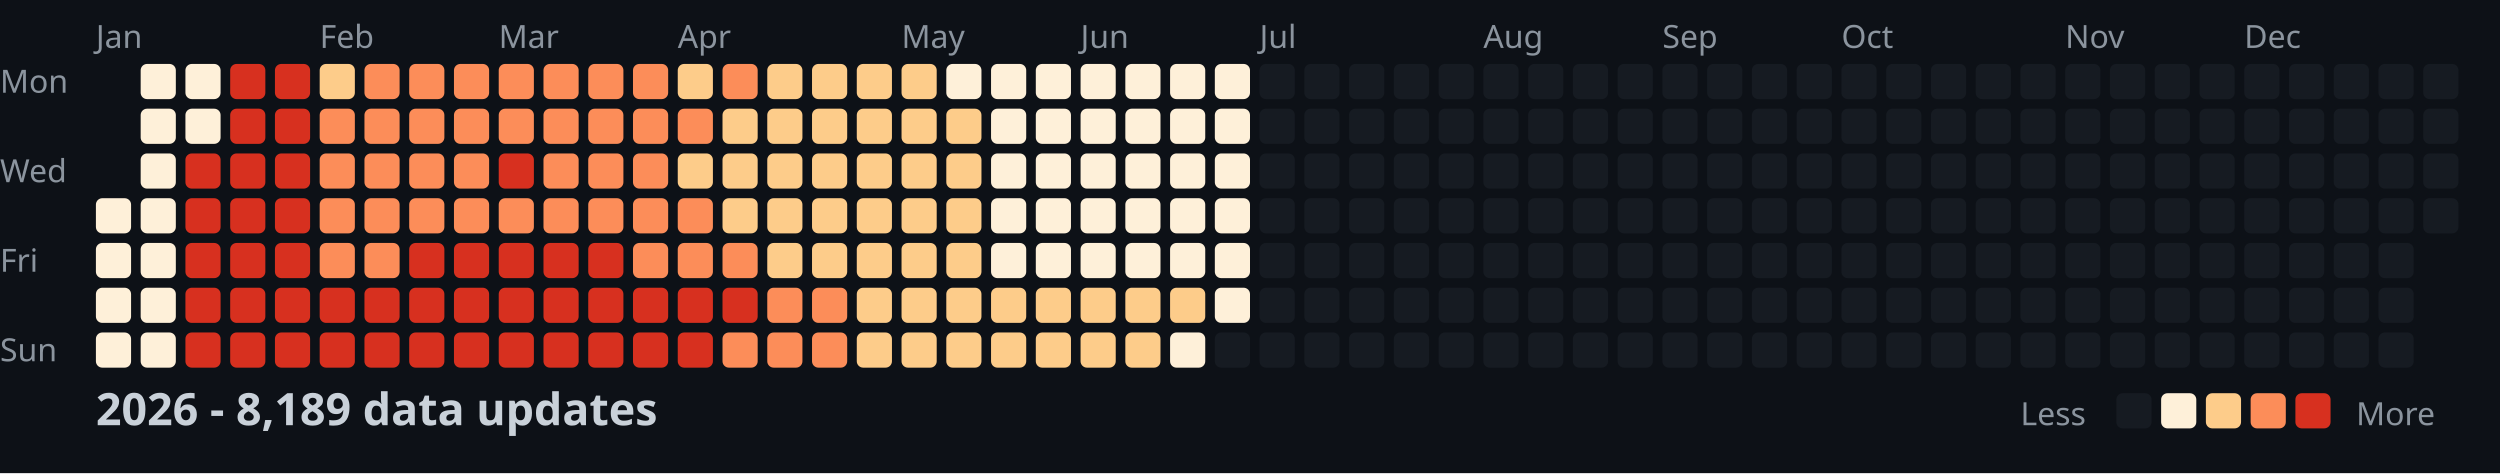
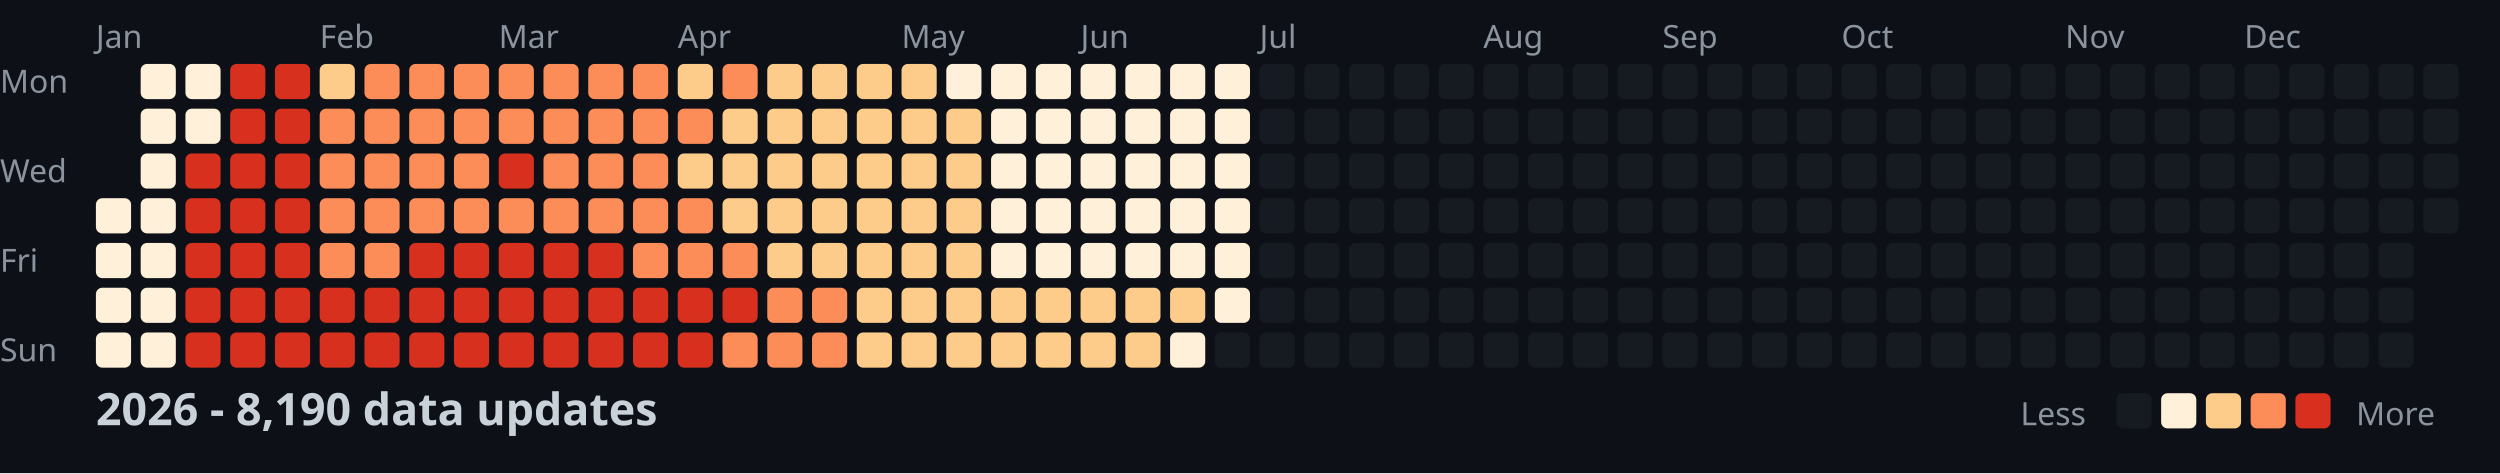
<svg xmlns="http://www.w3.org/2000/svg" width="782" height="148">
  <style>
    .month { font: 10px sans-serif; fill: #8b949e; }
    .day { font: 10px sans-serif; fill: #8b949e; }
    .title { font: bold 14px sans-serif; fill: #c9d1d9; }
    .legend { font: 10px sans-serif; fill: #8b949e; }
  </style>
  <rect width="100%" height="100%" fill="#0d1117" />
  <text x="0" y="29" class="day">Mon</text>
  <text x="0" y="57" class="day">Wed</text>
  <text x="0" y="85" class="day">Fri</text>
  <text x="0" y="113" class="day">Sun</text>
  <text x="30" y="15" class="month">Jan</text>
  <text x="100" y="15" class="month">Feb</text>
  <text x="156" y="15" class="month">Mar</text>
  <text x="212" y="15" class="month">Apr</text>
  <text x="282" y="15" class="month">May</text>
  <text x="338" y="15" class="month">Jun</text>
  <text x="394" y="15" class="month">Jul</text>
  <text x="464" y="15" class="month">Aug</text>
  <text x="520" y="15" class="month">Sep</text>
  <text x="576" y="15" class="month">Oct</text>
  <text x="646" y="15" class="month">Nov</text>
  <text x="702" y="15" class="month">Dec</text>
  <rect x="30" y="62" width="11" height="11" fill="#fef0d9" rx="2" />
  <rect x="30" y="76" width="11" height="11" fill="#fef0d9" rx="2" />
  <rect x="30" y="90" width="11" height="11" fill="#fef0d9" rx="2" />
  <rect x="30" y="104" width="11" height="11" fill="#fef0d9" rx="2" />
  <rect x="44" y="20" width="11" height="11" fill="#fef0d9" rx="2" />
  <rect x="44" y="34" width="11" height="11" fill="#fef0d9" rx="2" />
  <rect x="44" y="48" width="11" height="11" fill="#fef0d9" rx="2" />
  <rect x="44" y="62" width="11" height="11" fill="#fef0d9" rx="2" />
  <rect x="44" y="76" width="11" height="11" fill="#fef0d9" rx="2" />
  <rect x="44" y="90" width="11" height="11" fill="#fef0d9" rx="2" />
  <rect x="44" y="104" width="11" height="11" fill="#fef0d9" rx="2" />
  <rect x="58" y="20" width="11" height="11" fill="#fef0d9" rx="2" />
  <rect x="58" y="34" width="11" height="11" fill="#fef0d9" rx="2" />
  <rect x="58" y="48" width="11" height="11" fill="#d7301f" rx="2" />
  <rect x="58" y="62" width="11" height="11" fill="#d7301f" rx="2" />
  <rect x="58" y="76" width="11" height="11" fill="#d7301f" rx="2" />
  <rect x="58" y="90" width="11" height="11" fill="#d7301f" rx="2" />
  <rect x="58" y="104" width="11" height="11" fill="#d7301f" rx="2" />
  <rect x="72" y="20" width="11" height="11" fill="#d7301f" rx="2" />
  <rect x="72" y="34" width="11" height="11" fill="#d7301f" rx="2" />
  <rect x="72" y="48" width="11" height="11" fill="#d7301f" rx="2" />
  <rect x="72" y="62" width="11" height="11" fill="#d7301f" rx="2" />
  <rect x="72" y="76" width="11" height="11" fill="#d7301f" rx="2" />
  <rect x="72" y="90" width="11" height="11" fill="#d7301f" rx="2" />
  <rect x="72" y="104" width="11" height="11" fill="#d7301f" rx="2" />
  <rect x="86" y="20" width="11" height="11" fill="#d7301f" rx="2" />
  <rect x="86" y="34" width="11" height="11" fill="#d7301f" rx="2" />
  <rect x="86" y="48" width="11" height="11" fill="#d7301f" rx="2" />
  <rect x="86" y="62" width="11" height="11" fill="#d7301f" rx="2" />
  <rect x="86" y="76" width="11" height="11" fill="#d7301f" rx="2" />
  <rect x="86" y="90" width="11" height="11" fill="#d7301f" rx="2" />
  <rect x="86" y="104" width="11" height="11" fill="#d7301f" rx="2" />
  <rect x="100" y="20" width="11" height="11" fill="#fdcc8a" rx="2" />
  <rect x="100" y="34" width="11" height="11" fill="#fc8d59" rx="2" />
  <rect x="100" y="48" width="11" height="11" fill="#fc8d59" rx="2" />
  <rect x="100" y="62" width="11" height="11" fill="#fc8d59" rx="2" />
  <rect x="100" y="76" width="11" height="11" fill="#fc8d59" rx="2" />
  <rect x="100" y="90" width="11" height="11" fill="#d7301f" rx="2" />
  <rect x="100" y="104" width="11" height="11" fill="#d7301f" rx="2" />
  <rect x="114" y="20" width="11" height="11" fill="#fc8d59" rx="2" />
  <rect x="114" y="34" width="11" height="11" fill="#fc8d59" rx="2" />
  <rect x="114" y="48" width="11" height="11" fill="#fc8d59" rx="2" />
  <rect x="114" y="62" width="11" height="11" fill="#fc8d59" rx="2" />
  <rect x="114" y="76" width="11" height="11" fill="#fc8d59" rx="2" />
  <rect x="114" y="90" width="11" height="11" fill="#d7301f" rx="2" />
  <rect x="114" y="104" width="11" height="11" fill="#d7301f" rx="2" />
  <rect x="128" y="20" width="11" height="11" fill="#fc8d59" rx="2" />
  <rect x="128" y="34" width="11" height="11" fill="#fc8d59" rx="2" />
  <rect x="128" y="48" width="11" height="11" fill="#fc8d59" rx="2" />
  <rect x="128" y="62" width="11" height="11" fill="#fc8d59" rx="2" />
  <rect x="128" y="76" width="11" height="11" fill="#d7301f" rx="2" />
  <rect x="128" y="90" width="11" height="11" fill="#d7301f" rx="2" />
  <rect x="128" y="104" width="11" height="11" fill="#d7301f" rx="2" />
  <rect x="142" y="20" width="11" height="11" fill="#fc8d59" rx="2" />
  <rect x="142" y="34" width="11" height="11" fill="#fc8d59" rx="2" />
  <rect x="142" y="48" width="11" height="11" fill="#fc8d59" rx="2" />
  <rect x="142" y="62" width="11" height="11" fill="#fc8d59" rx="2" />
  <rect x="142" y="76" width="11" height="11" fill="#d7301f" rx="2" />
  <rect x="142" y="90" width="11" height="11" fill="#d7301f" rx="2" />
  <rect x="142" y="104" width="11" height="11" fill="#d7301f" rx="2" />
  <rect x="156" y="20" width="11" height="11" fill="#fc8d59" rx="2" />
  <rect x="156" y="34" width="11" height="11" fill="#fc8d59" rx="2" />
  <rect x="156" y="48" width="11" height="11" fill="#d7301f" rx="2" />
  <rect x="156" y="62" width="11" height="11" fill="#fc8d59" rx="2" />
  <rect x="156" y="76" width="11" height="11" fill="#d7301f" rx="2" />
  <rect x="156" y="90" width="11" height="11" fill="#d7301f" rx="2" />
  <rect x="156" y="104" width="11" height="11" fill="#d7301f" rx="2" />
  <rect x="170" y="20" width="11" height="11" fill="#fc8d59" rx="2" />
  <rect x="170" y="34" width="11" height="11" fill="#fc8d59" rx="2" />
  <rect x="170" y="48" width="11" height="11" fill="#fc8d59" rx="2" />
  <rect x="170" y="62" width="11" height="11" fill="#fc8d59" rx="2" />
  <rect x="170" y="76" width="11" height="11" fill="#d7301f" rx="2" />
  <rect x="170" y="90" width="11" height="11" fill="#d7301f" rx="2" />
  <rect x="170" y="104" width="11" height="11" fill="#d7301f" rx="2" />
  <rect x="184" y="20" width="11" height="11" fill="#fc8d59" rx="2" />
  <rect x="184" y="34" width="11" height="11" fill="#fc8d59" rx="2" />
  <rect x="184" y="48" width="11" height="11" fill="#fc8d59" rx="2" />
  <rect x="184" y="62" width="11" height="11" fill="#fc8d59" rx="2" />
  <rect x="184" y="76" width="11" height="11" fill="#d7301f" rx="2" />
  <rect x="184" y="90" width="11" height="11" fill="#d7301f" rx="2" />
  <rect x="184" y="104" width="11" height="11" fill="#d7301f" rx="2" />
  <rect x="198" y="20" width="11" height="11" fill="#fc8d59" rx="2" />
  <rect x="198" y="34" width="11" height="11" fill="#fc8d59" rx="2" />
  <rect x="198" y="48" width="11" height="11" fill="#fc8d59" rx="2" />
  <rect x="198" y="62" width="11" height="11" fill="#fc8d59" rx="2" />
  <rect x="198" y="76" width="11" height="11" fill="#fc8d59" rx="2" />
  <rect x="198" y="90" width="11" height="11" fill="#d7301f" rx="2" />
  <rect x="198" y="104" width="11" height="11" fill="#d7301f" rx="2" />
  <rect x="212" y="20" width="11" height="11" fill="#fdcc8a" rx="2" />
  <rect x="212" y="34" width="11" height="11" fill="#fc8d59" rx="2" />
  <rect x="212" y="48" width="11" height="11" fill="#fdcc8a" rx="2" />
  <rect x="212" y="62" width="11" height="11" fill="#fc8d59" rx="2" />
  <rect x="212" y="76" width="11" height="11" fill="#fc8d59" rx="2" />
  <rect x="212" y="90" width="11" height="11" fill="#d7301f" rx="2" />
  <rect x="212" y="104" width="11" height="11" fill="#d7301f" rx="2" />
  <rect x="226" y="20" width="11" height="11" fill="#fc8d59" rx="2" />
  <rect x="226" y="34" width="11" height="11" fill="#fdcc8a" rx="2" />
  <rect x="226" y="48" width="11" height="11" fill="#fdcc8a" rx="2" />
  <rect x="226" y="62" width="11" height="11" fill="#fdcc8a" rx="2" />
  <rect x="226" y="76" width="11" height="11" fill="#fc8d59" rx="2" />
  <rect x="226" y="90" width="11" height="11" fill="#d7301f" rx="2" />
  <rect x="226" y="104" width="11" height="11" fill="#fc8d59" rx="2" />
  <rect x="240" y="20" width="11" height="11" fill="#fdcc8a" rx="2" />
  <rect x="240" y="34" width="11" height="11" fill="#fdcc8a" rx="2" />
  <rect x="240" y="48" width="11" height="11" fill="#fdcc8a" rx="2" />
  <rect x="240" y="62" width="11" height="11" fill="#fdcc8a" rx="2" />
  <rect x="240" y="76" width="11" height="11" fill="#fdcc8a" rx="2" />
  <rect x="240" y="90" width="11" height="11" fill="#fc8d59" rx="2" />
  <rect x="240" y="104" width="11" height="11" fill="#fc8d59" rx="2" />
  <rect x="254" y="20" width="11" height="11" fill="#fdcc8a" rx="2" />
  <rect x="254" y="34" width="11" height="11" fill="#fdcc8a" rx="2" />
  <rect x="254" y="48" width="11" height="11" fill="#fdcc8a" rx="2" />
  <rect x="254" y="62" width="11" height="11" fill="#fdcc8a" rx="2" />
  <rect x="254" y="76" width="11" height="11" fill="#fdcc8a" rx="2" />
  <rect x="254" y="90" width="11" height="11" fill="#fc8d59" rx="2" />
  <rect x="254" y="104" width="11" height="11" fill="#fc8d59" rx="2" />
  <rect x="268" y="20" width="11" height="11" fill="#fdcc8a" rx="2" />
  <rect x="268" y="34" width="11" height="11" fill="#fdcc8a" rx="2" />
  <rect x="268" y="48" width="11" height="11" fill="#fdcc8a" rx="2" />
  <rect x="268" y="62" width="11" height="11" fill="#fdcc8a" rx="2" />
  <rect x="268" y="76" width="11" height="11" fill="#fdcc8a" rx="2" />
  <rect x="268" y="90" width="11" height="11" fill="#fdcc8a" rx="2" />
  <rect x="268" y="104" width="11" height="11" fill="#fdcc8a" rx="2" />
  <rect x="282" y="20" width="11" height="11" fill="#fdcc8a" rx="2" />
  <rect x="282" y="34" width="11" height="11" fill="#fdcc8a" rx="2" />
  <rect x="282" y="48" width="11" height="11" fill="#fdcc8a" rx="2" />
  <rect x="282" y="62" width="11" height="11" fill="#fdcc8a" rx="2" />
  <rect x="282" y="76" width="11" height="11" fill="#fdcc8a" rx="2" />
  <rect x="282" y="90" width="11" height="11" fill="#fdcc8a" rx="2" />
  <rect x="282" y="104" width="11" height="11" fill="#fdcc8a" rx="2" />
  <rect x="296" y="20" width="11" height="11" fill="#fef0d9" rx="2" />
  <rect x="296" y="34" width="11" height="11" fill="#fdcc8a" rx="2" />
  <rect x="296" y="48" width="11" height="11" fill="#fdcc8a" rx="2" />
  <rect x="296" y="62" width="11" height="11" fill="#fdcc8a" rx="2" />
  <rect x="296" y="76" width="11" height="11" fill="#fdcc8a" rx="2" />
  <rect x="296" y="90" width="11" height="11" fill="#fdcc8a" rx="2" />
  <rect x="296" y="104" width="11" height="11" fill="#fdcc8a" rx="2" />
  <rect x="310" y="20" width="11" height="11" fill="#fef0d9" rx="2" />
  <rect x="310" y="34" width="11" height="11" fill="#fef0d9" rx="2" />
  <rect x="310" y="48" width="11" height="11" fill="#fef0d9" rx="2" />
  <rect x="310" y="62" width="11" height="11" fill="#fef0d9" rx="2" />
  <rect x="310" y="76" width="11" height="11" fill="#fef0d9" rx="2" />
  <rect x="310" y="90" width="11" height="11" fill="#fdcc8a" rx="2" />
  <rect x="310" y="104" width="11" height="11" fill="#fdcc8a" rx="2" />
  <rect x="324" y="20" width="11" height="11" fill="#fef0d9" rx="2" />
  <rect x="324" y="34" width="11" height="11" fill="#fef0d9" rx="2" />
  <rect x="324" y="48" width="11" height="11" fill="#fef0d9" rx="2" />
  <rect x="324" y="62" width="11" height="11" fill="#fef0d9" rx="2" />
  <rect x="324" y="76" width="11" height="11" fill="#fef0d9" rx="2" />
  <rect x="324" y="90" width="11" height="11" fill="#fdcc8a" rx="2" />
  <rect x="324" y="104" width="11" height="11" fill="#fdcc8a" rx="2" />
  <rect x="338" y="20" width="11" height="11" fill="#fef0d9" rx="2" />
  <rect x="338" y="34" width="11" height="11" fill="#fef0d9" rx="2" />
  <rect x="338" y="48" width="11" height="11" fill="#fef0d9" rx="2" />
  <rect x="338" y="62" width="11" height="11" fill="#fef0d9" rx="2" />
  <rect x="338" y="76" width="11" height="11" fill="#fef0d9" rx="2" />
  <rect x="338" y="90" width="11" height="11" fill="#fdcc8a" rx="2" />
  <rect x="338" y="104" width="11" height="11" fill="#fdcc8a" rx="2" />
  <rect x="352" y="20" width="11" height="11" fill="#fef0d9" rx="2" />
  <rect x="352" y="34" width="11" height="11" fill="#fef0d9" rx="2" />
  <rect x="352" y="48" width="11" height="11" fill="#fef0d9" rx="2" />
  <rect x="352" y="62" width="11" height="11" fill="#fef0d9" rx="2" />
  <rect x="352" y="76" width="11" height="11" fill="#fef0d9" rx="2" />
  <rect x="352" y="90" width="11" height="11" fill="#fdcc8a" rx="2" />
  <rect x="352" y="104" width="11" height="11" fill="#fdcc8a" rx="2" />
  <rect x="366" y="20" width="11" height="11" fill="#fef0d9" rx="2" />
  <rect x="366" y="34" width="11" height="11" fill="#fef0d9" rx="2" />
  <rect x="366" y="48" width="11" height="11" fill="#fef0d9" rx="2" />
  <rect x="366" y="62" width="11" height="11" fill="#fef0d9" rx="2" />
  <rect x="366" y="76" width="11" height="11" fill="#fef0d9" rx="2" />
  <rect x="366" y="90" width="11" height="11" fill="#fdcc8a" rx="2" />
  <rect x="366" y="104" width="11" height="11" fill="#fef0d9" rx="2" />
  <rect x="380" y="20" width="11" height="11" fill="#fef0d9" rx="2" />
  <rect x="380" y="34" width="11" height="11" fill="#fef0d9" rx="2" />
  <rect x="380" y="48" width="11" height="11" fill="#fef0d9" rx="2" />
  <rect x="380" y="62" width="11" height="11" fill="#fef0d9" rx="2" />
  <rect x="380" y="76" width="11" height="11" fill="#fef0d9" rx="2" />
  <rect x="380" y="90" width="11" height="11" fill="#fef0d9" rx="2" />
  <rect x="380" y="104" width="11" height="11" fill="#161b22" rx="2" />
  <rect x="394" y="20" width="11" height="11" fill="#161b22" rx="2" />
  <rect x="394" y="34" width="11" height="11" fill="#161b22" rx="2" />
  <rect x="394" y="48" width="11" height="11" fill="#161b22" rx="2" />
  <rect x="394" y="62" width="11" height="11" fill="#161b22" rx="2" />
  <rect x="394" y="76" width="11" height="11" fill="#161b22" rx="2" />
  <rect x="394" y="90" width="11" height="11" fill="#161b22" rx="2" />
  <rect x="394" y="104" width="11" height="11" fill="#161b22" rx="2" />
  <rect x="408" y="20" width="11" height="11" fill="#161b22" rx="2" />
  <rect x="408" y="34" width="11" height="11" fill="#161b22" rx="2" />
  <rect x="408" y="48" width="11" height="11" fill="#161b22" rx="2" />
  <rect x="408" y="62" width="11" height="11" fill="#161b22" rx="2" />
  <rect x="408" y="76" width="11" height="11" fill="#161b22" rx="2" />
  <rect x="408" y="90" width="11" height="11" fill="#161b22" rx="2" />
  <rect x="408" y="104" width="11" height="11" fill="#161b22" rx="2" />
  <rect x="422" y="20" width="11" height="11" fill="#161b22" rx="2" />
  <rect x="422" y="34" width="11" height="11" fill="#161b22" rx="2" />
  <rect x="422" y="48" width="11" height="11" fill="#161b22" rx="2" />
  <rect x="422" y="62" width="11" height="11" fill="#161b22" rx="2" />
  <rect x="422" y="76" width="11" height="11" fill="#161b22" rx="2" />
  <rect x="422" y="90" width="11" height="11" fill="#161b22" rx="2" />
  <rect x="422" y="104" width="11" height="11" fill="#161b22" rx="2" />
  <rect x="436" y="20" width="11" height="11" fill="#161b22" rx="2" />
  <rect x="436" y="34" width="11" height="11" fill="#161b22" rx="2" />
  <rect x="436" y="48" width="11" height="11" fill="#161b22" rx="2" />
  <rect x="436" y="62" width="11" height="11" fill="#161b22" rx="2" />
  <rect x="436" y="76" width="11" height="11" fill="#161b22" rx="2" />
  <rect x="436" y="90" width="11" height="11" fill="#161b22" rx="2" />
  <rect x="436" y="104" width="11" height="11" fill="#161b22" rx="2" />
  <rect x="450" y="20" width="11" height="11" fill="#161b22" rx="2" />
  <rect x="450" y="34" width="11" height="11" fill="#161b22" rx="2" />
  <rect x="450" y="48" width="11" height="11" fill="#161b22" rx="2" />
  <rect x="450" y="62" width="11" height="11" fill="#161b22" rx="2" />
  <rect x="450" y="76" width="11" height="11" fill="#161b22" rx="2" />
  <rect x="450" y="90" width="11" height="11" fill="#161b22" rx="2" />
  <rect x="450" y="104" width="11" height="11" fill="#161b22" rx="2" />
  <rect x="464" y="20" width="11" height="11" fill="#161b22" rx="2" />
  <rect x="464" y="34" width="11" height="11" fill="#161b22" rx="2" />
  <rect x="464" y="48" width="11" height="11" fill="#161b22" rx="2" />
  <rect x="464" y="62" width="11" height="11" fill="#161b22" rx="2" />
  <rect x="464" y="76" width="11" height="11" fill="#161b22" rx="2" />
  <rect x="464" y="90" width="11" height="11" fill="#161b22" rx="2" />
  <rect x="464" y="104" width="11" height="11" fill="#161b22" rx="2" />
  <rect x="478" y="20" width="11" height="11" fill="#161b22" rx="2" />
  <rect x="478" y="34" width="11" height="11" fill="#161b22" rx="2" />
  <rect x="478" y="48" width="11" height="11" fill="#161b22" rx="2" />
  <rect x="478" y="62" width="11" height="11" fill="#161b22" rx="2" />
  <rect x="478" y="76" width="11" height="11" fill="#161b22" rx="2" />
  <rect x="478" y="90" width="11" height="11" fill="#161b22" rx="2" />
  <rect x="478" y="104" width="11" height="11" fill="#161b22" rx="2" />
  <rect x="492" y="20" width="11" height="11" fill="#161b22" rx="2" />
  <rect x="492" y="34" width="11" height="11" fill="#161b22" rx="2" />
  <rect x="492" y="48" width="11" height="11" fill="#161b22" rx="2" />
  <rect x="492" y="62" width="11" height="11" fill="#161b22" rx="2" />
  <rect x="492" y="76" width="11" height="11" fill="#161b22" rx="2" />
  <rect x="492" y="90" width="11" height="11" fill="#161b22" rx="2" />
  <rect x="492" y="104" width="11" height="11" fill="#161b22" rx="2" />
  <rect x="506" y="20" width="11" height="11" fill="#161b22" rx="2" />
  <rect x="506" y="34" width="11" height="11" fill="#161b22" rx="2" />
  <rect x="506" y="48" width="11" height="11" fill="#161b22" rx="2" />
  <rect x="506" y="62" width="11" height="11" fill="#161b22" rx="2" />
  <rect x="506" y="76" width="11" height="11" fill="#161b22" rx="2" />
  <rect x="506" y="90" width="11" height="11" fill="#161b22" rx="2" />
  <rect x="506" y="104" width="11" height="11" fill="#161b22" rx="2" />
  <rect x="520" y="20" width="11" height="11" fill="#161b22" rx="2" />
  <rect x="520" y="34" width="11" height="11" fill="#161b22" rx="2" />
  <rect x="520" y="48" width="11" height="11" fill="#161b22" rx="2" />
  <rect x="520" y="62" width="11" height="11" fill="#161b22" rx="2" />
  <rect x="520" y="76" width="11" height="11" fill="#161b22" rx="2" />
  <rect x="520" y="90" width="11" height="11" fill="#161b22" rx="2" />
  <rect x="520" y="104" width="11" height="11" fill="#161b22" rx="2" />
  <rect x="534" y="20" width="11" height="11" fill="#161b22" rx="2" />
  <rect x="534" y="34" width="11" height="11" fill="#161b22" rx="2" />
  <rect x="534" y="48" width="11" height="11" fill="#161b22" rx="2" />
  <rect x="534" y="62" width="11" height="11" fill="#161b22" rx="2" />
  <rect x="534" y="76" width="11" height="11" fill="#161b22" rx="2" />
  <rect x="534" y="90" width="11" height="11" fill="#161b22" rx="2" />
  <rect x="534" y="104" width="11" height="11" fill="#161b22" rx="2" />
  <rect x="548" y="20" width="11" height="11" fill="#161b22" rx="2" />
  <rect x="548" y="34" width="11" height="11" fill="#161b22" rx="2" />
  <rect x="548" y="48" width="11" height="11" fill="#161b22" rx="2" />
  <rect x="548" y="62" width="11" height="11" fill="#161b22" rx="2" />
  <rect x="548" y="76" width="11" height="11" fill="#161b22" rx="2" />
  <rect x="548" y="90" width="11" height="11" fill="#161b22" rx="2" />
  <rect x="548" y="104" width="11" height="11" fill="#161b22" rx="2" />
  <rect x="562" y="20" width="11" height="11" fill="#161b22" rx="2" />
  <rect x="562" y="34" width="11" height="11" fill="#161b22" rx="2" />
  <rect x="562" y="48" width="11" height="11" fill="#161b22" rx="2" />
  <rect x="562" y="62" width="11" height="11" fill="#161b22" rx="2" />
  <rect x="562" y="76" width="11" height="11" fill="#161b22" rx="2" />
  <rect x="562" y="90" width="11" height="11" fill="#161b22" rx="2" />
  <rect x="562" y="104" width="11" height="11" fill="#161b22" rx="2" />
  <rect x="576" y="20" width="11" height="11" fill="#161b22" rx="2" />
  <rect x="576" y="34" width="11" height="11" fill="#161b22" rx="2" />
  <rect x="576" y="48" width="11" height="11" fill="#161b22" rx="2" />
  <rect x="576" y="62" width="11" height="11" fill="#161b22" rx="2" />
  <rect x="576" y="76" width="11" height="11" fill="#161b22" rx="2" />
  <rect x="576" y="90" width="11" height="11" fill="#161b22" rx="2" />
  <rect x="576" y="104" width="11" height="11" fill="#161b22" rx="2" />
  <rect x="590" y="20" width="11" height="11" fill="#161b22" rx="2" />
  <rect x="590" y="34" width="11" height="11" fill="#161b22" rx="2" />
  <rect x="590" y="48" width="11" height="11" fill="#161b22" rx="2" />
  <rect x="590" y="62" width="11" height="11" fill="#161b22" rx="2" />
  <rect x="590" y="76" width="11" height="11" fill="#161b22" rx="2" />
  <rect x="590" y="90" width="11" height="11" fill="#161b22" rx="2" />
  <rect x="590" y="104" width="11" height="11" fill="#161b22" rx="2" />
  <rect x="604" y="20" width="11" height="11" fill="#161b22" rx="2" />
  <rect x="604" y="34" width="11" height="11" fill="#161b22" rx="2" />
  <rect x="604" y="48" width="11" height="11" fill="#161b22" rx="2" />
  <rect x="604" y="62" width="11" height="11" fill="#161b22" rx="2" />
  <rect x="604" y="76" width="11" height="11" fill="#161b22" rx="2" />
  <rect x="604" y="90" width="11" height="11" fill="#161b22" rx="2" />
  <rect x="604" y="104" width="11" height="11" fill="#161b22" rx="2" />
  <rect x="618" y="20" width="11" height="11" fill="#161b22" rx="2" />
  <rect x="618" y="34" width="11" height="11" fill="#161b22" rx="2" />
  <rect x="618" y="48" width="11" height="11" fill="#161b22" rx="2" />
  <rect x="618" y="62" width="11" height="11" fill="#161b22" rx="2" />
  <rect x="618" y="76" width="11" height="11" fill="#161b22" rx="2" />
  <rect x="618" y="90" width="11" height="11" fill="#161b22" rx="2" />
  <rect x="618" y="104" width="11" height="11" fill="#161b22" rx="2" />
  <rect x="632" y="20" width="11" height="11" fill="#161b22" rx="2" />
  <rect x="632" y="34" width="11" height="11" fill="#161b22" rx="2" />
  <rect x="632" y="48" width="11" height="11" fill="#161b22" rx="2" />
  <rect x="632" y="62" width="11" height="11" fill="#161b22" rx="2" />
  <rect x="632" y="76" width="11" height="11" fill="#161b22" rx="2" />
  <rect x="632" y="90" width="11" height="11" fill="#161b22" rx="2" />
  <rect x="632" y="104" width="11" height="11" fill="#161b22" rx="2" />
  <rect x="646" y="20" width="11" height="11" fill="#161b22" rx="2" />
  <rect x="646" y="34" width="11" height="11" fill="#161b22" rx="2" />
  <rect x="646" y="48" width="11" height="11" fill="#161b22" rx="2" />
  <rect x="646" y="62" width="11" height="11" fill="#161b22" rx="2" />
  <rect x="646" y="76" width="11" height="11" fill="#161b22" rx="2" />
  <rect x="646" y="90" width="11" height="11" fill="#161b22" rx="2" />
  <rect x="646" y="104" width="11" height="11" fill="#161b22" rx="2" />
  <rect x="660" y="20" width="11" height="11" fill="#161b22" rx="2" />
  <rect x="660" y="34" width="11" height="11" fill="#161b22" rx="2" />
  <rect x="660" y="48" width="11" height="11" fill="#161b22" rx="2" />
  <rect x="660" y="62" width="11" height="11" fill="#161b22" rx="2" />
  <rect x="660" y="76" width="11" height="11" fill="#161b22" rx="2" />
  <rect x="660" y="90" width="11" height="11" fill="#161b22" rx="2" />
  <rect x="660" y="104" width="11" height="11" fill="#161b22" rx="2" />
  <rect x="674" y="20" width="11" height="11" fill="#161b22" rx="2" />
  <rect x="674" y="34" width="11" height="11" fill="#161b22" rx="2" />
  <rect x="674" y="48" width="11" height="11" fill="#161b22" rx="2" />
  <rect x="674" y="62" width="11" height="11" fill="#161b22" rx="2" />
  <rect x="674" y="76" width="11" height="11" fill="#161b22" rx="2" />
  <rect x="674" y="90" width="11" height="11" fill="#161b22" rx="2" />
  <rect x="674" y="104" width="11" height="11" fill="#161b22" rx="2" />
  <rect x="688" y="20" width="11" height="11" fill="#161b22" rx="2" />
  <rect x="688" y="34" width="11" height="11" fill="#161b22" rx="2" />
  <rect x="688" y="48" width="11" height="11" fill="#161b22" rx="2" />
  <rect x="688" y="62" width="11" height="11" fill="#161b22" rx="2" />
  <rect x="688" y="76" width="11" height="11" fill="#161b22" rx="2" />
  <rect x="688" y="90" width="11" height="11" fill="#161b22" rx="2" />
  <rect x="688" y="104" width="11" height="11" fill="#161b22" rx="2" />
  <rect x="702" y="20" width="11" height="11" fill="#161b22" rx="2" />
  <rect x="702" y="34" width="11" height="11" fill="#161b22" rx="2" />
  <rect x="702" y="48" width="11" height="11" fill="#161b22" rx="2" />
  <rect x="702" y="62" width="11" height="11" fill="#161b22" rx="2" />
  <rect x="702" y="76" width="11" height="11" fill="#161b22" rx="2" />
  <rect x="702" y="90" width="11" height="11" fill="#161b22" rx="2" />
  <rect x="702" y="104" width="11" height="11" fill="#161b22" rx="2" />
  <rect x="716" y="20" width="11" height="11" fill="#161b22" rx="2" />
  <rect x="716" y="34" width="11" height="11" fill="#161b22" rx="2" />
  <rect x="716" y="48" width="11" height="11" fill="#161b22" rx="2" />
  <rect x="716" y="62" width="11" height="11" fill="#161b22" rx="2" />
  <rect x="716" y="76" width="11" height="11" fill="#161b22" rx="2" />
  <rect x="716" y="90" width="11" height="11" fill="#161b22" rx="2" />
  <rect x="716" y="104" width="11" height="11" fill="#161b22" rx="2" />
  <rect x="730" y="20" width="11" height="11" fill="#161b22" rx="2" />
  <rect x="730" y="34" width="11" height="11" fill="#161b22" rx="2" />
  <rect x="730" y="48" width="11" height="11" fill="#161b22" rx="2" />
  <rect x="730" y="62" width="11" height="11" fill="#161b22" rx="2" />
  <rect x="730" y="76" width="11" height="11" fill="#161b22" rx="2" />
  <rect x="730" y="90" width="11" height="11" fill="#161b22" rx="2" />
  <rect x="730" y="104" width="11" height="11" fill="#161b22" rx="2" />
  <rect x="744" y="20" width="11" height="11" fill="#161b22" rx="2" />
  <rect x="744" y="34" width="11" height="11" fill="#161b22" rx="2" />
  <rect x="744" y="48" width="11" height="11" fill="#161b22" rx="2" />
  <rect x="744" y="62" width="11" height="11" fill="#161b22" rx="2" />
  <rect x="744" y="76" width="11" height="11" fill="#161b22" rx="2" />
  <rect x="744" y="90" width="11" height="11" fill="#161b22" rx="2" />
  <rect x="744" y="104" width="11" height="11" fill="#161b22" rx="2" />
  <rect x="758" y="20" width="11" height="11" fill="#161b22" rx="2" />
  <rect x="758" y="34" width="11" height="11" fill="#161b22" rx="2" />
  <rect x="758" y="48" width="11" height="11" fill="#161b22" rx="2" />
  <rect x="758" y="62" width="11" height="11" fill="#161b22" rx="2" />
-   <text x="30" y="133" class="title">2026 - 8,189 data updates</text>
+   <text x="30" y="133" class="title">2026 - 8,190 data updates</text>
  <text x="632" y="133" class="legend">Less</text>
  <rect x="662" y="123" width="11" height="11" fill="#161b22" rx="2" />
  <rect x="676" y="123" width="11" height="11" fill="#fef0d9" rx="2" />
  <rect x="690" y="123" width="11" height="11" fill="#fdcc8a" rx="2" />
  <rect x="704" y="123" width="11" height="11" fill="#fc8d59" rx="2" />
  <rect x="718" y="123" width="11" height="11" fill="#d7301f" rx="2" />
  <text x="737" y="133" class="legend">More</text>
</svg>
